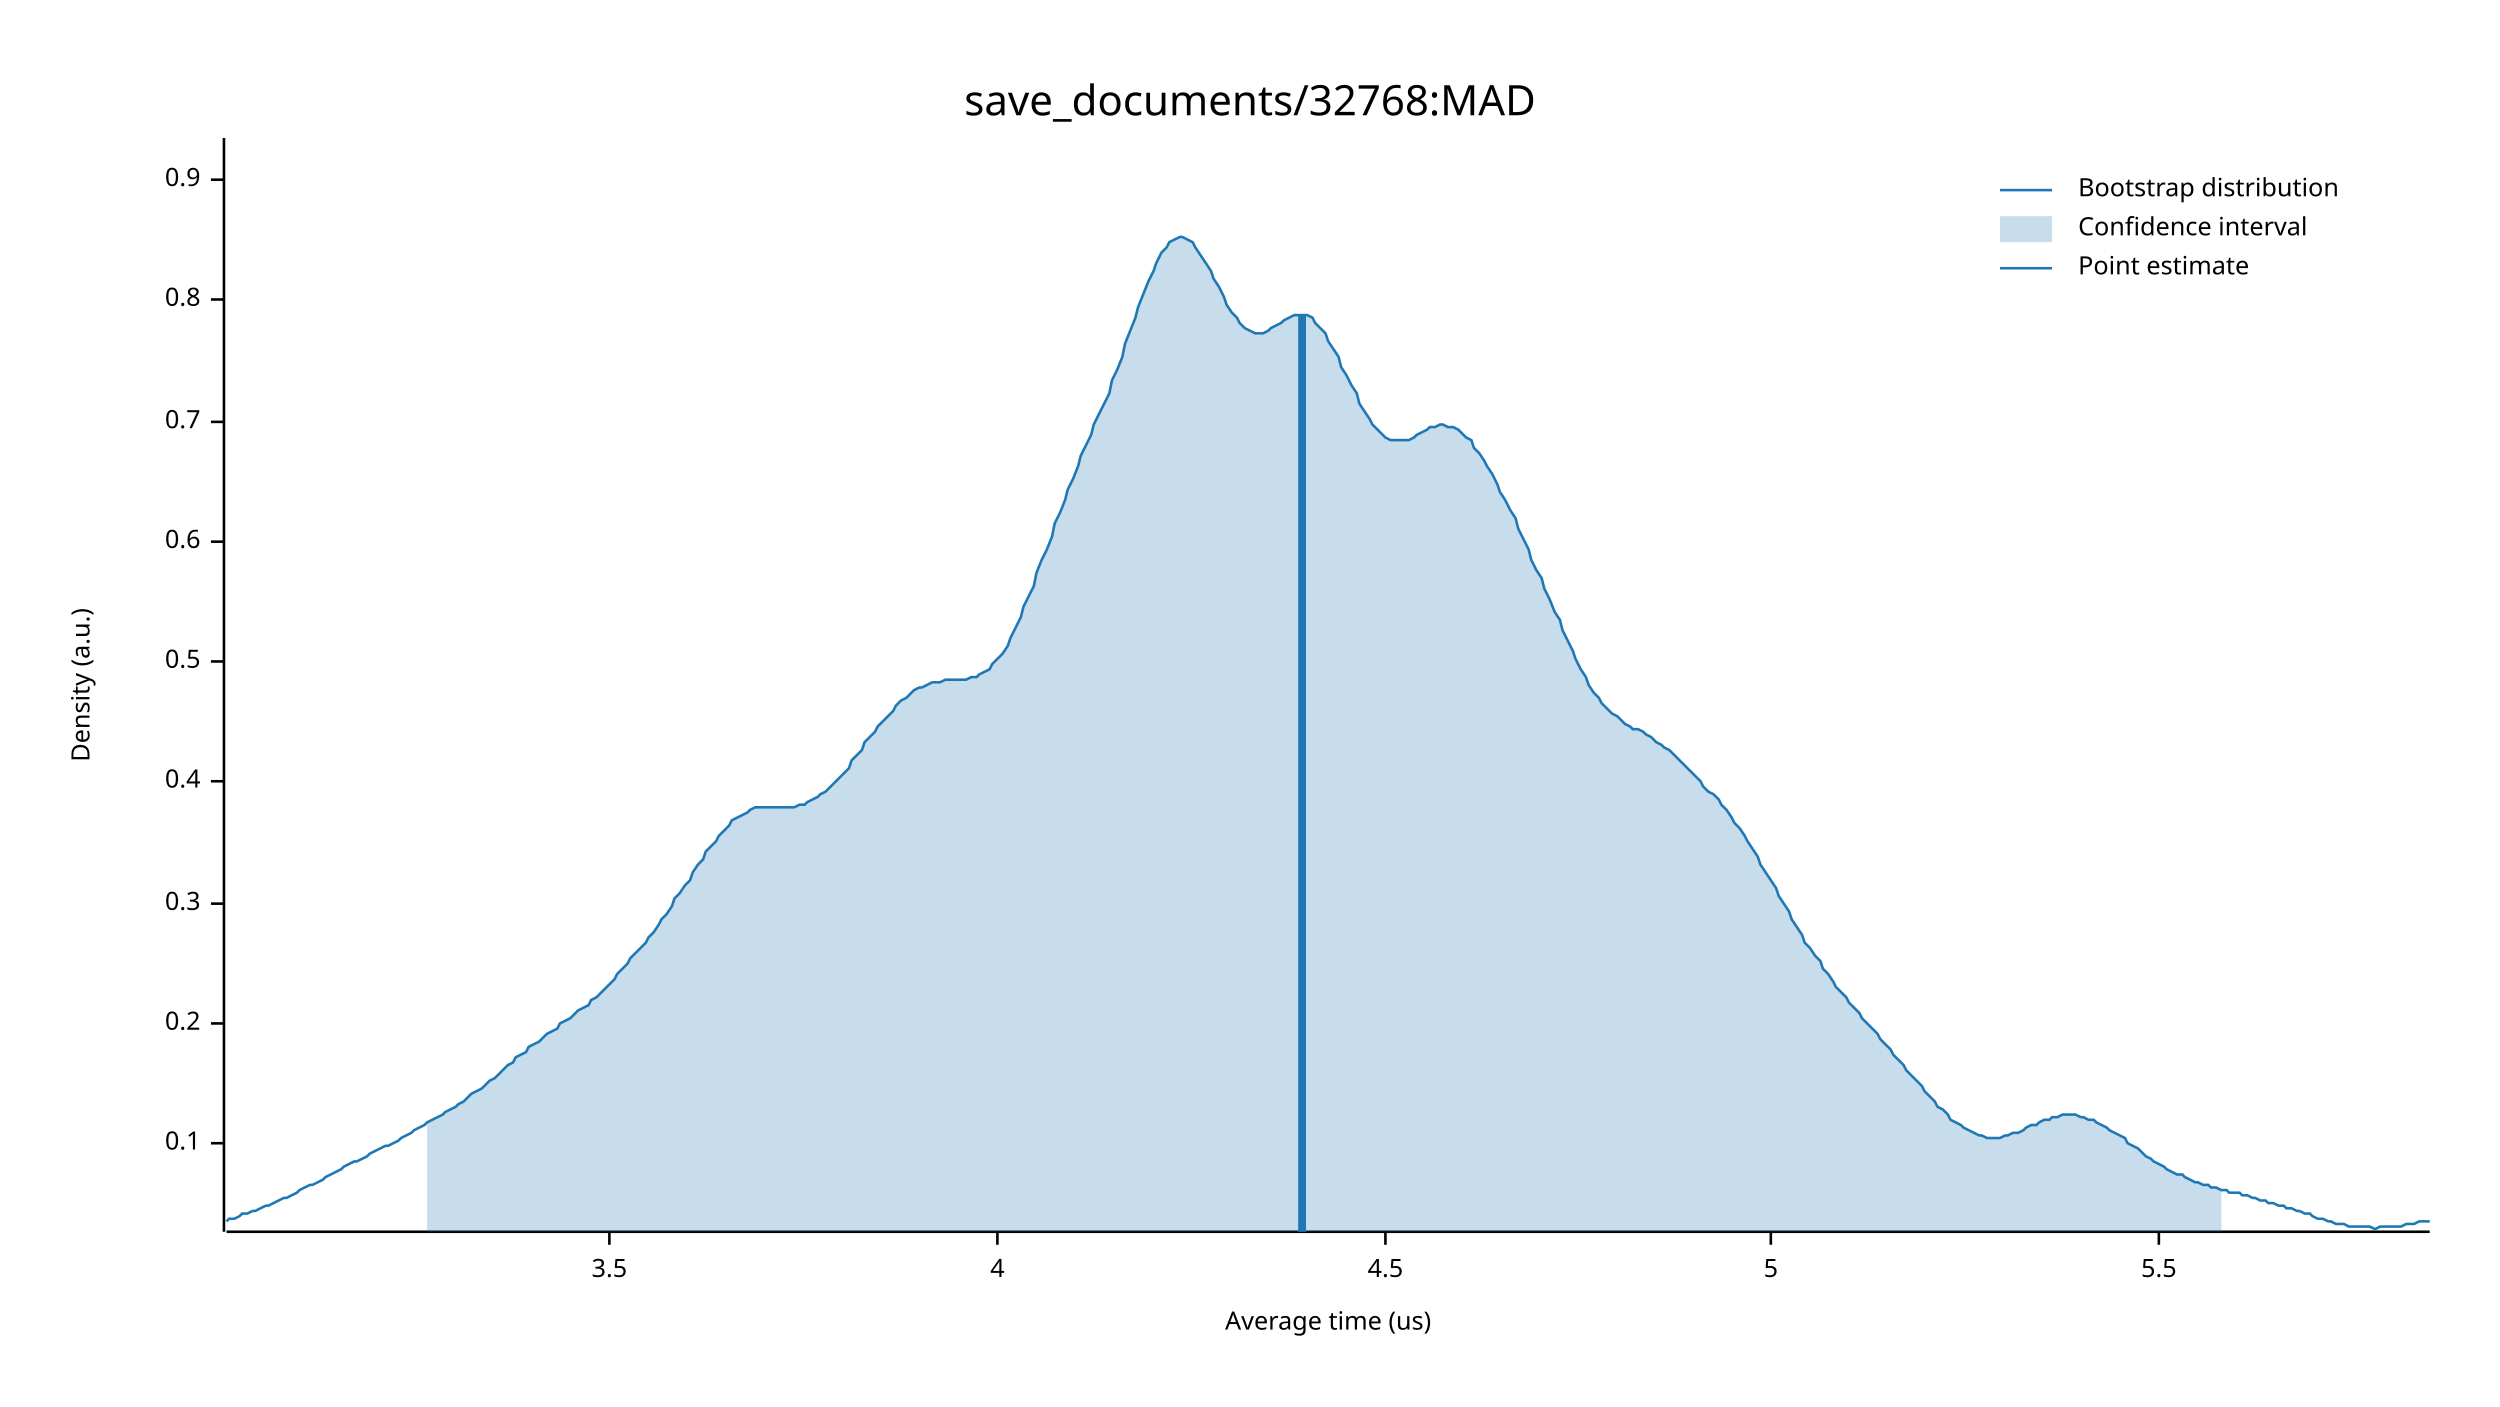
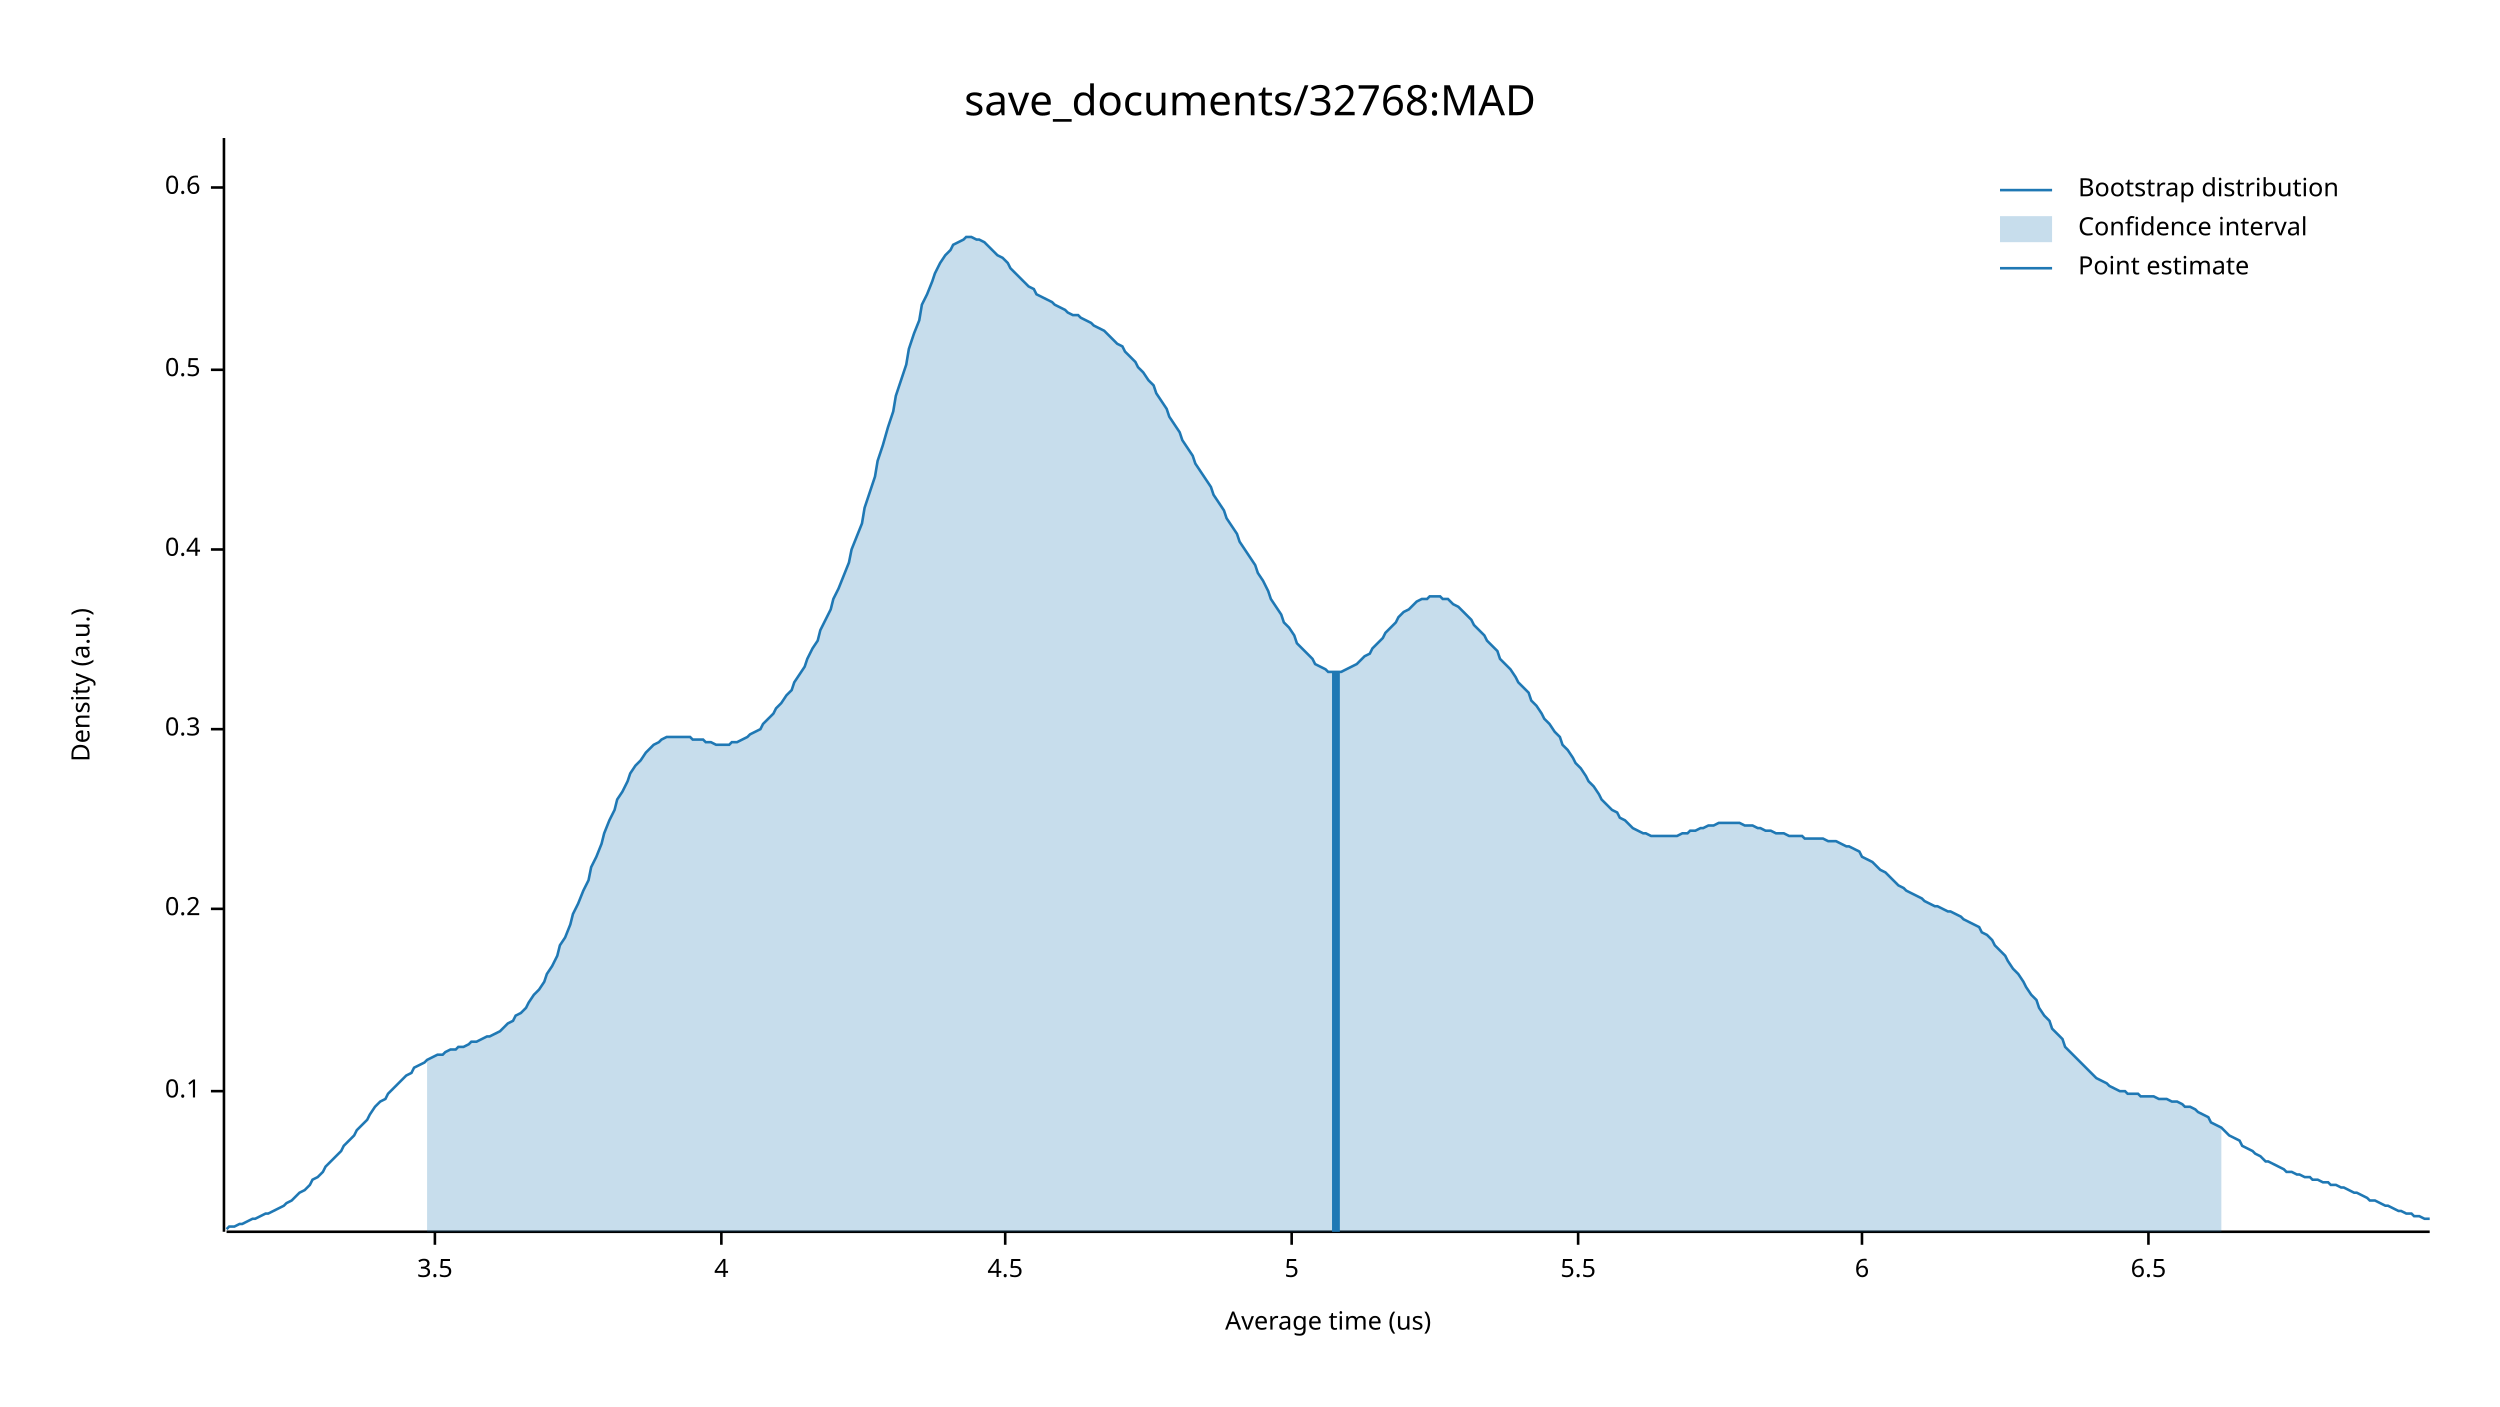
<svg xmlns="http://www.w3.org/2000/svg" width="960" height="540" viewBox="0 0 960 540">
  <text x="480" y="32" dy="0.76em" text-anchor="middle" font-family="sans-serif" font-size="16.129" opacity="1" fill="#000000">
save_documents/32768:MAD
</text>
  <text x="27" y="263" dy="0.76em" text-anchor="middle" font-family="sans-serif" font-size="9.677" opacity="1" fill="#000000" transform="rotate(270, 27, 263)">
Density (a.u.)
</text>
  <text x="510" y="513" dy="-0.5ex" text-anchor="middle" font-family="sans-serif" font-size="9.677" opacity="1" fill="#000000">
Average time (us)
</text>
  <polyline fill="none" opacity="1" stroke="#000000" stroke-width="1" points="86,53 86,473 " />
-   <text x="77" y="439" dy="0.5ex" text-anchor="end" font-family="sans-serif" font-size="9.677" opacity="1" fill="#000000">
+   <text x="77" y="419" dy="0.5ex" text-anchor="end" font-family="sans-serif" font-size="9.677" opacity="1" fill="#000000">
0.1
</text>
-   <polyline fill="none" opacity="1" stroke="#000000" stroke-width="1" points="81,439 86,439 " />
-   <text x="77" y="393" dy="0.5ex" text-anchor="end" font-family="sans-serif" font-size="9.677" opacity="1" fill="#000000">
+   <polyline fill="none" opacity="1" stroke="#000000" stroke-width="1" points="81,419 86,419 " />
+   <text x="77" y="349" dy="0.5ex" text-anchor="end" font-family="sans-serif" font-size="9.677" opacity="1" fill="#000000">
0.2
</text>
-   <polyline fill="none" opacity="1" stroke="#000000" stroke-width="1" points="81,393 86,393 " />
-   <text x="77" y="347" dy="0.5ex" text-anchor="end" font-family="sans-serif" font-size="9.677" opacity="1" fill="#000000">
+   <polyline fill="none" opacity="1" stroke="#000000" stroke-width="1" points="81,349 86,349 " />
+   <text x="77" y="280" dy="0.5ex" text-anchor="end" font-family="sans-serif" font-size="9.677" opacity="1" fill="#000000">
0.3
</text>
-   <polyline fill="none" opacity="1" stroke="#000000" stroke-width="1" points="81,347 86,347 " />
-   <text x="77" y="300" dy="0.5ex" text-anchor="end" font-family="sans-serif" font-size="9.677" opacity="1" fill="#000000">
+   <polyline fill="none" opacity="1" stroke="#000000" stroke-width="1" points="81,280 86,280 " />
+   <text x="77" y="211" dy="0.5ex" text-anchor="end" font-family="sans-serif" font-size="9.677" opacity="1" fill="#000000">
0.4
</text>
-   <polyline fill="none" opacity="1" stroke="#000000" stroke-width="1" points="81,300 86,300 " />
-   <text x="77" y="254" dy="0.5ex" text-anchor="end" font-family="sans-serif" font-size="9.677" opacity="1" fill="#000000">
+   <polyline fill="none" opacity="1" stroke="#000000" stroke-width="1" points="81,211 86,211 " />
+   <text x="77" y="142" dy="0.5ex" text-anchor="end" font-family="sans-serif" font-size="9.677" opacity="1" fill="#000000">
0.5
</text>
-   <polyline fill="none" opacity="1" stroke="#000000" stroke-width="1" points="81,254 86,254 " />
-   <text x="77" y="208" dy="0.5ex" text-anchor="end" font-family="sans-serif" font-size="9.677" opacity="1" fill="#000000">
+   <polyline fill="none" opacity="1" stroke="#000000" stroke-width="1" points="81,142 86,142 " />
+   <text x="77" y="72" dy="0.5ex" text-anchor="end" font-family="sans-serif" font-size="9.677" opacity="1" fill="#000000">
0.6
</text>
-   <polyline fill="none" opacity="1" stroke="#000000" stroke-width="1" points="81,208 86,208 " />
-   <text x="77" y="162" dy="0.5ex" text-anchor="end" font-family="sans-serif" font-size="9.677" opacity="1" fill="#000000">
- 0.7
- </text>
-   <polyline fill="none" opacity="1" stroke="#000000" stroke-width="1" points="81,162 86,162 " />
-   <text x="77" y="115" dy="0.5ex" text-anchor="end" font-family="sans-serif" font-size="9.677" opacity="1" fill="#000000">
- 0.8
- </text>
-   <polyline fill="none" opacity="1" stroke="#000000" stroke-width="1" points="81,115 86,115 " />
-   <text x="77" y="69" dy="0.5ex" text-anchor="end" font-family="sans-serif" font-size="9.677" opacity="1" fill="#000000">
- 0.9
- </text>
-   <polyline fill="none" opacity="1" stroke="#000000" stroke-width="1" points="81,69 86,69 " />
+   <polyline fill="none" opacity="1" stroke="#000000" stroke-width="1" points="81,72 86,72 " />
  <polyline fill="none" opacity="1" stroke="#000000" stroke-width="1" points="87,473 933,473 " />
-   <text x="234" y="483" dy="0.76em" text-anchor="middle" font-family="sans-serif" font-size="9.677" opacity="1" fill="#000000">
+   <text x="167" y="483" dy="0.76em" text-anchor="middle" font-family="sans-serif" font-size="9.677" opacity="1" fill="#000000">
3.5
</text>
-   <polyline fill="none" opacity="1" stroke="#000000" stroke-width="1" points="234,473 234,478 " />
-   <text x="383" y="483" dy="0.76em" text-anchor="middle" font-family="sans-serif" font-size="9.677" opacity="1" fill="#000000">
+   <polyline fill="none" opacity="1" stroke="#000000" stroke-width="1" points="167,473 167,478 " />
+   <text x="277" y="483" dy="0.76em" text-anchor="middle" font-family="sans-serif" font-size="9.677" opacity="1" fill="#000000">
4
</text>
-   <polyline fill="none" opacity="1" stroke="#000000" stroke-width="1" points="383,473 383,478 " />
-   <text x="532" y="483" dy="0.76em" text-anchor="middle" font-family="sans-serif" font-size="9.677" opacity="1" fill="#000000">
+   <polyline fill="none" opacity="1" stroke="#000000" stroke-width="1" points="277,473 277,478 " />
+   <text x="386" y="483" dy="0.76em" text-anchor="middle" font-family="sans-serif" font-size="9.677" opacity="1" fill="#000000">
4.5
</text>
-   <polyline fill="none" opacity="1" stroke="#000000" stroke-width="1" points="532,473 532,478 " />
-   <text x="680" y="483" dy="0.76em" text-anchor="middle" font-family="sans-serif" font-size="9.677" opacity="1" fill="#000000">
+   <polyline fill="none" opacity="1" stroke="#000000" stroke-width="1" points="386,473 386,478 " />
+   <text x="496" y="483" dy="0.76em" text-anchor="middle" font-family="sans-serif" font-size="9.677" opacity="1" fill="#000000">
5
</text>
-   <polyline fill="none" opacity="1" stroke="#000000" stroke-width="1" points="680,473 680,478 " />
-   <text x="829" y="483" dy="0.76em" text-anchor="middle" font-family="sans-serif" font-size="9.677" opacity="1" fill="#000000">
+   <polyline fill="none" opacity="1" stroke="#000000" stroke-width="1" points="496,473 496,478 " />
+   <text x="606" y="483" dy="0.76em" text-anchor="middle" font-family="sans-serif" font-size="9.677" opacity="1" fill="#000000">
5.5
</text>
-   <polyline fill="none" opacity="1" stroke="#000000" stroke-width="1" points="829,473 829,478 " />
-   <polyline fill="none" opacity="1" stroke="#1F78B4" stroke-width="1" points="87,469 88,468 90,468 92,467 93,466 95,466 97,465 98,465 100,464 102,463 103,463 105,462 107,461 109,460 110,460 112,459 114,458 115,457 117,456 119,455 120,455 122,454 124,453 125,452 127,451 129,450 131,449 132,448 134,447 136,446 137,446 139,445 141,444 142,443 144,442 146,441 148,440 149,440 151,439 153,438 154,437 156,436 158,435 159,434 161,433 163,432 164,431 166,430 168,429 170,428 171,427 173,426 175,425 176,424 178,423 180,421 181,420 183,419 185,418 187,416 188,415 190,414 192,412 193,411 195,409 197,408 198,406 200,405 202,404 203,402 205,401 207,400 209,398 210,397 212,396 214,395 215,393 217,392 219,391 220,390 222,388 224,387 226,386 227,384 229,383 231,381 232,380 234,378 236,376 237,374 239,372 241,370 242,368 244,366 246,364 248,362 249,360 251,358 253,355 254,353 256,351 258,348 259,345 261,343 263,340 265,338 266,335 268,332 270,330 271,327 273,325 275,323 276,321 278,319 280,317 281,315 283,314 285,313 287,312 288,311 290,310 292,310 293,310 295,310 297,310 298,310 300,310 302,310 304,310 305,310 307,309 309,309 310,308 312,307 314,306 315,305 317,304 319,302 320,301 322,299 324,297 326,295 327,292 329,290 331,288 332,285 334,283 336,281 337,279 339,277 341,275 343,273 344,271 346,269 348,268 349,267 351,265 353,264 354,264 356,263 358,262 359,262 361,262 363,261 365,261 366,261 368,261 370,261 371,261 373,260 375,260 376,259 378,258 380,257 381,255 383,253 385,251 387,248 388,245 390,241 392,237 393,233 395,229 397,225 398,220 400,215 402,211 404,206 405,201 407,197 409,192 410,188 412,184 414,179 415,175 417,171 419,167 420,163 422,159 424,155 426,151 427,146 429,142 431,137 432,132 434,127 436,122 437,118 439,113 441,108 443,104 444,101 446,97 448,95 449,93 451,92 453,91 454,91 456,92 458,93 459,95 461,98 463,101 465,104 466,107 468,110 470,114 471,117 473,120 475,122 476,124 478,126 480,127 482,128 483,128 485,128 487,127 488,126 490,125 492,124 493,123 495,122 497,121 498,121 500,121 502,121 504,122 505,124 507,126 509,128 510,131 512,134 514,137 515,141 517,144 519,148 521,151 522,155 524,158 526,161 527,163 529,165 531,167 532,168 534,169 536,169 537,169 539,169 541,169 543,168 544,167 546,166 548,165 549,164 551,164 553,163 554,163 556,164 558,164 560,165 561,166 563,168 565,169 566,172 568,174 570,177 571,179 573,182 575,186 576,189 578,192 580,196 582,199 583,203 585,207 587,211 588,215 590,219 592,222 593,226 595,230 597,235 599,238 600,242 602,246 604,250 605,253 607,257 609,260 610,263 612,266 614,268 615,270 617,272 619,274 621,275 622,276 624,278 626,279 627,280 629,280 631,281 632,282 634,283 636,285 638,286 639,287 641,288 643,290 644,291 646,293 648,295 649,296 651,298 653,300 654,302 656,304 658,305 660,307 661,309 663,311 665,314 666,316 668,318 670,321 671,323 673,326 675,329 676,332 678,335 680,338 682,341 683,344 685,347 687,350 688,353 690,356 692,359 693,362 695,364 697,367 699,369 700,372 702,374 704,377 705,379 707,381 709,383 710,385 712,387 714,389 715,391 717,393 719,395 721,397 722,399 724,401 726,403 727,405 729,407 731,409 732,411 734,413 736,415 738,417 739,419 741,421 743,423 744,425 746,426 748,428 749,430 751,431 753,432 754,433 756,434 758,435 760,436 761,436 763,437 765,437 766,437 768,437 770,436 771,436 773,435 775,435 777,434 778,433 780,432 782,432 783,431 785,430 787,430 788,429 790,429 792,428 793,428 795,428 797,428 799,429 800,429 802,430 804,430 805,431 807,432 809,433 810,434 812,435 814,436 816,437 817,439 819,440 821,441 822,442 824,444 826,445 827,446 829,447 831,448 832,449 834,450 836,451 838,451 839,452 841,453 843,454 844,454 846,455 848,455 849,456 851,456 853,457 855,457 856,458 858,458 860,458 861,459 863,459 865,460 866,460 868,461 870,461 871,462 873,462 875,463 877,463 878,464 880,464 882,465 883,465 885,466 887,466 888,467 890,468 892,468 894,469 895,469 897,470 899,470 900,470 902,471 904,471 905,471 907,471 909,471 910,471 912,472 914,471 916,471 917,471 919,471 921,471 922,471 924,470 926,470 927,470 929,469 931,469 933,469 " />
-   <polygon opacity="0.25" fill="#1F78B4" points="164,431 166,430 168,429 170,428 171,427 173,426 175,425 176,424 178,423 180,421 181,420 183,419 185,418 187,416 188,415 190,414 192,412 193,411 195,409 197,408 198,406 200,405 202,404 203,402 205,401 207,400 209,398 210,397 212,396 214,395 215,393 217,392 219,391 220,390 222,388 224,387 226,386 227,384 229,383 231,381 232,380 234,378 236,376 237,374 239,372 241,370 242,368 244,366 246,364 248,362 249,360 251,358 253,355 254,353 256,351 258,348 259,345 261,343 263,340 265,338 266,335 268,332 270,330 271,327 273,325 275,323 276,321 278,319 280,317 281,315 283,314 285,313 287,312 288,311 290,310 292,310 293,310 295,310 297,310 298,310 300,310 302,310 304,310 305,310 307,309 309,309 310,308 312,307 314,306 315,305 317,304 319,302 320,301 322,299 324,297 326,295 327,292 329,290 331,288 332,285 334,283 336,281 337,279 339,277 341,275 343,273 344,271 346,269 348,268 349,267 351,265 353,264 354,264 356,263 358,262 359,262 361,262 363,261 365,261 366,261 368,261 370,261 371,261 373,260 375,260 376,259 378,258 380,257 381,255 383,253 385,251 387,248 388,245 390,241 392,237 393,233 395,229 397,225 398,220 400,215 402,211 404,206 405,201 407,197 409,192 410,188 412,184 414,179 415,175 417,171 419,167 420,163 422,159 424,155 426,151 427,146 429,142 431,137 432,132 434,127 436,122 437,118 439,113 441,108 443,104 444,101 446,97 448,95 449,93 451,92 453,91 454,91 456,92 458,93 459,95 461,98 463,101 465,104 466,107 468,110 470,114 471,117 473,120 475,122 476,124 478,126 480,127 482,128 483,128 485,128 487,127 488,126 490,125 492,124 493,123 495,122 497,121 498,121 500,121 502,121 504,122 505,124 507,126 509,128 510,131 512,134 514,137 515,141 517,144 519,148 521,151 522,155 524,158 526,161 527,163 529,165 531,167 532,168 534,169 536,169 537,169 539,169 541,169 543,168 544,167 546,166 548,165 549,164 551,164 553,163 554,163 556,164 558,164 560,165 561,166 563,168 565,169 566,172 568,174 570,177 571,179 573,182 575,186 576,189 578,192 580,196 582,199 583,203 585,207 587,211 588,215 590,219 592,222 593,226 595,230 597,235 599,238 600,242 602,246 604,250 605,253 607,257 609,260 610,263 612,266 614,268 615,270 617,272 619,274 621,275 622,276 624,278 626,279 627,280 629,280 631,281 632,282 634,283 636,285 638,286 639,287 641,288 643,290 644,291 646,293 648,295 649,296 651,298 653,300 654,302 656,304 658,305 660,307 661,309 663,311 665,314 666,316 668,318 670,321 671,323 673,326 675,329 676,332 678,335 680,338 682,341 683,344 685,347 687,350 688,353 690,356 692,359 693,362 695,364 697,367 699,369 700,372 702,374 704,377 705,379 707,381 709,383 710,385 712,387 714,389 715,391 717,393 719,395 721,397 722,399 724,401 726,403 727,405 729,407 731,409 732,411 734,413 736,415 738,417 739,419 741,421 743,423 744,425 746,426 748,428 749,430 751,431 753,432 754,433 756,434 758,435 760,436 761,436 763,437 765,437 766,437 768,437 770,436 771,436 773,435 775,435 777,434 778,433 780,432 782,432 783,431 785,430 787,430 788,429 790,429 792,428 793,428 795,428 797,428 799,429 800,429 802,430 804,430 805,431 807,432 809,433 810,434 812,435 814,436 816,437 817,439 819,440 821,441 822,442 824,444 826,445 827,446 829,447 831,448 832,449 834,450 836,451 838,451 839,452 841,453 843,454 844,454 846,455 848,455 849,456 851,456 853,457 853,473 164,473 " />
-   <polyline fill="none" opacity="1" stroke="#1F78B4" stroke-width="3" points="500,473 500,121 " />
+   <polyline fill="none" opacity="1" stroke="#000000" stroke-width="1" points="606,473 606,478 " />
+   <text x="715" y="483" dy="0.76em" text-anchor="middle" font-family="sans-serif" font-size="9.677" opacity="1" fill="#000000">
+ 6
+ </text>
+   <polyline fill="none" opacity="1" stroke="#000000" stroke-width="1" points="715,473 715,478 " />
+   <text x="825" y="483" dy="0.76em" text-anchor="middle" font-family="sans-serif" font-size="9.677" opacity="1" fill="#000000">
+ 6.5
+ </text>
+   <polyline fill="none" opacity="1" stroke="#000000" stroke-width="1" points="825,473 825,478 " />
+   <polyline fill="none" opacity="1" stroke="#1F78B4" stroke-width="1" points="87,472 88,471 90,471 92,470 93,470 95,469 97,468 98,468 100,467 102,466 103,466 105,465 107,464 109,463 110,462 112,461 114,459 115,458 117,457 119,455 120,453 122,452 124,450 125,448 127,446 129,444 131,442 132,440 134,438 136,436 137,434 139,432 141,430 142,428 144,425 146,423 148,422 149,420 151,418 153,416 154,415 156,413 158,412 159,410 161,409 163,408 164,407 166,406 168,405 170,405 171,404 173,403 175,403 176,402 178,402 180,401 181,400 183,400 185,399 187,398 188,398 190,397 192,396 193,395 195,393 197,392 198,390 200,389 202,387 203,385 205,382 207,380 209,377 210,374 212,371 214,367 215,363 217,360 219,355 220,351 222,347 224,342 226,338 227,333 229,329 231,324 232,320 234,315 236,311 237,307 239,304 241,300 242,297 244,294 246,292 248,289 249,288 251,286 253,285 254,284 256,283 258,283 259,283 261,283 263,283 265,283 266,284 268,284 270,284 271,285 273,285 275,286 276,286 278,286 280,286 281,285 283,285 285,284 287,283 288,282 290,281 292,280 293,278 295,276 297,274 298,272 300,270 302,267 304,265 305,262 307,259 309,256 310,253 312,249 314,246 315,242 317,238 319,234 320,230 322,226 324,221 326,216 327,211 329,206 331,201 332,195 334,189 336,183 337,177 339,171 341,164 343,158 344,152 346,146 348,140 349,134 351,128 353,123 354,117 356,113 358,108 359,105 361,101 363,98 365,96 366,94 368,93 370,92 371,91 373,91 375,92 376,92 378,93 380,95 381,96 383,98 385,99 387,101 388,103 390,105 392,107 393,108 395,110 397,111 398,113 400,114 402,115 404,116 405,117 407,118 409,119 410,120 412,121 414,121 415,122 417,123 419,124 420,125 422,126 424,127 426,129 427,130 429,132 431,133 432,135 434,137 436,139 437,141 439,143 441,146 443,148 444,151 446,154 448,157 449,160 451,163 453,166 454,169 456,172 458,175 459,178 461,181 463,184 465,187 466,190 468,193 470,196 471,199 473,202 475,205 476,208 478,211 480,214 482,217 483,220 485,223 487,227 488,230 490,233 492,236 493,239 495,241 497,244 498,247 500,249 502,251 504,253 505,255 507,256 509,257 510,258 512,258 514,258 515,258 517,257 519,256 521,255 522,254 524,252 526,251 527,249 529,247 531,245 532,243 534,241 536,239 537,237 539,235 541,234 543,232 544,231 546,230 548,230 549,229 551,229 553,229 554,230 556,230 558,232 560,233 561,234 563,236 565,238 566,240 568,242 570,244 571,246 573,248 575,250 576,253 578,255 580,257 582,260 583,262 585,264 587,266 588,269 590,271 592,274 593,276 595,278 597,281 599,283 600,286 602,288 604,291 605,293 607,295 609,298 610,300 612,302 614,305 615,307 617,309 619,311 621,312 622,314 624,315 626,317 627,318 629,319 631,320 632,320 634,321 636,321 638,321 639,321 641,321 643,321 644,321 646,320 648,320 649,319 651,319 653,318 654,318 656,317 658,317 660,316 661,316 663,316 665,316 666,316 668,316 670,317 671,317 673,317 675,318 676,318 678,319 680,319 682,320 683,320 685,320 687,321 688,321 690,321 692,321 693,322 695,322 697,322 699,322 700,322 702,323 704,323 705,323 707,324 709,325 710,325 712,326 714,327 715,329 717,330 719,331 721,333 722,334 724,335 726,337 727,338 729,340 731,341 732,342 734,343 736,344 738,345 739,346 741,347 743,348 744,348 746,349 748,350 749,350 751,351 753,352 754,353 756,354 758,355 760,356 761,358 763,359 765,361 766,363 768,365 770,367 771,369 773,372 775,374 777,377 778,379 780,382 782,384 783,387 785,390 787,392 788,395 790,397 792,399 793,402 795,404 797,406 799,408 800,409 802,411 804,413 805,414 807,415 809,416 810,417 812,418 814,419 816,419 817,420 819,420 821,420 822,421 824,421 826,421 827,421 829,422 831,422 832,422 834,423 836,423 838,424 839,425 841,425 843,426 844,427 846,428 848,429 849,431 851,432 853,433 855,435 856,436 858,437 860,438 861,440 863,441 865,442 866,443 868,444 870,446 871,446 873,447 875,448 877,449 878,450 880,450 882,451 883,451 885,452 887,452 888,453 890,453 892,454 894,454 895,455 897,455 899,456 900,456 902,457 904,458 905,458 907,459 909,460 910,461 912,461 914,462 916,463 917,463 919,464 921,465 922,465 924,466 926,466 927,467 929,467 931,468 933,468 " />
+   <polygon opacity="0.25" fill="#1F78B4" points="164,407 166,406 168,405 170,405 171,404 173,403 175,403 176,402 178,402 180,401 181,400 183,400 185,399 187,398 188,398 190,397 192,396 193,395 195,393 197,392 198,390 200,389 202,387 203,385 205,382 207,380 209,377 210,374 212,371 214,367 215,363 217,360 219,355 220,351 222,347 224,342 226,338 227,333 229,329 231,324 232,320 234,315 236,311 237,307 239,304 241,300 242,297 244,294 246,292 248,289 249,288 251,286 253,285 254,284 256,283 258,283 259,283 261,283 263,283 265,283 266,284 268,284 270,284 271,285 273,285 275,286 276,286 278,286 280,286 281,285 283,285 285,284 287,283 288,282 290,281 292,280 293,278 295,276 297,274 298,272 300,270 302,267 304,265 305,262 307,259 309,256 310,253 312,249 314,246 315,242 317,238 319,234 320,230 322,226 324,221 326,216 327,211 329,206 331,201 332,195 334,189 336,183 337,177 339,171 341,164 343,158 344,152 346,146 348,140 349,134 351,128 353,123 354,117 356,113 358,108 359,105 361,101 363,98 365,96 366,94 368,93 370,92 371,91 373,91 375,92 376,92 378,93 380,95 381,96 383,98 385,99 387,101 388,103 390,105 392,107 393,108 395,110 397,111 398,113 400,114 402,115 404,116 405,117 407,118 409,119 410,120 412,121 414,121 415,122 417,123 419,124 420,125 422,126 424,127 426,129 427,130 429,132 431,133 432,135 434,137 436,139 437,141 439,143 441,146 443,148 444,151 446,154 448,157 449,160 451,163 453,166 454,169 456,172 458,175 459,178 461,181 463,184 465,187 466,190 468,193 470,196 471,199 473,202 475,205 476,208 478,211 480,214 482,217 483,220 485,223 487,227 488,230 490,233 492,236 493,239 495,241 497,244 498,247 500,249 502,251 504,253 505,255 507,256 509,257 510,258 512,258 514,258 515,258 517,257 519,256 521,255 522,254 524,252 526,251 527,249 529,247 531,245 532,243 534,241 536,239 537,237 539,235 541,234 543,232 544,231 546,230 548,230 549,229 551,229 553,229 554,230 556,230 558,232 560,233 561,234 563,236 565,238 566,240 568,242 570,244 571,246 573,248 575,250 576,253 578,255 580,257 582,260 583,262 585,264 587,266 588,269 590,271 592,274 593,276 595,278 597,281 599,283 600,286 602,288 604,291 605,293 607,295 609,298 610,300 612,302 614,305 615,307 617,309 619,311 621,312 622,314 624,315 626,317 627,318 629,319 631,320 632,320 634,321 636,321 638,321 639,321 641,321 643,321 644,321 646,320 648,320 649,319 651,319 653,318 654,318 656,317 658,317 660,316 661,316 663,316 665,316 666,316 668,316 670,317 671,317 673,317 675,318 676,318 678,319 680,319 682,320 683,320 685,320 687,321 688,321 690,321 692,321 693,322 695,322 697,322 699,322 700,322 702,323 704,323 705,323 707,324 709,325 710,325 712,326 714,327 715,329 717,330 719,331 721,333 722,334 724,335 726,337 727,338 729,340 731,341 732,342 734,343 736,344 738,345 739,346 741,347 743,348 744,348 746,349 748,350 749,350 751,351 753,352 754,353 756,354 758,355 760,356 761,358 763,359 765,361 766,363 768,365 770,367 771,369 773,372 775,374 777,377 778,379 780,382 782,384 783,387 785,390 787,392 788,395 790,397 792,399 793,402 795,404 797,406 799,408 800,409 802,411 804,413 805,414 807,415 809,416 810,417 812,418 814,419 816,419 817,420 819,420 821,420 822,421 824,421 826,421 827,421 829,422 831,422 832,422 834,423 836,423 838,424 839,425 841,425 843,426 844,427 846,428 848,429 849,431 851,432 853,433 853,473 164,473 " />
+   <polyline fill="none" opacity="1" stroke="#1F78B4" stroke-width="3" points="513,473 513,258 " />
  <text x="798" y="68" dy="0.76em" text-anchor="start" font-family="sans-serif" font-size="9.677" opacity="1" fill="#000000">
Bootstrap distribution
</text>
  <text x="798" y="83" dy="0.76em" text-anchor="start" font-family="sans-serif" font-size="9.677" opacity="1" fill="#000000">
Confidence interval
</text>
  <text x="798" y="98" dy="0.76em" text-anchor="start" font-family="sans-serif" font-size="9.677" opacity="1" fill="#000000">
Point estimate
</text>
  <polyline fill="none" opacity="1" stroke="#1F78B4" stroke-width="1" points="768,73 788,73 " />
  <rect x="768" y="83" width="20" height="10" opacity="0.25" fill="#1F78B4" stroke="none" />
  <polyline fill="none" opacity="1" stroke="#1F78B4" stroke-width="1" points="768,103 788,103 " />
</svg>
